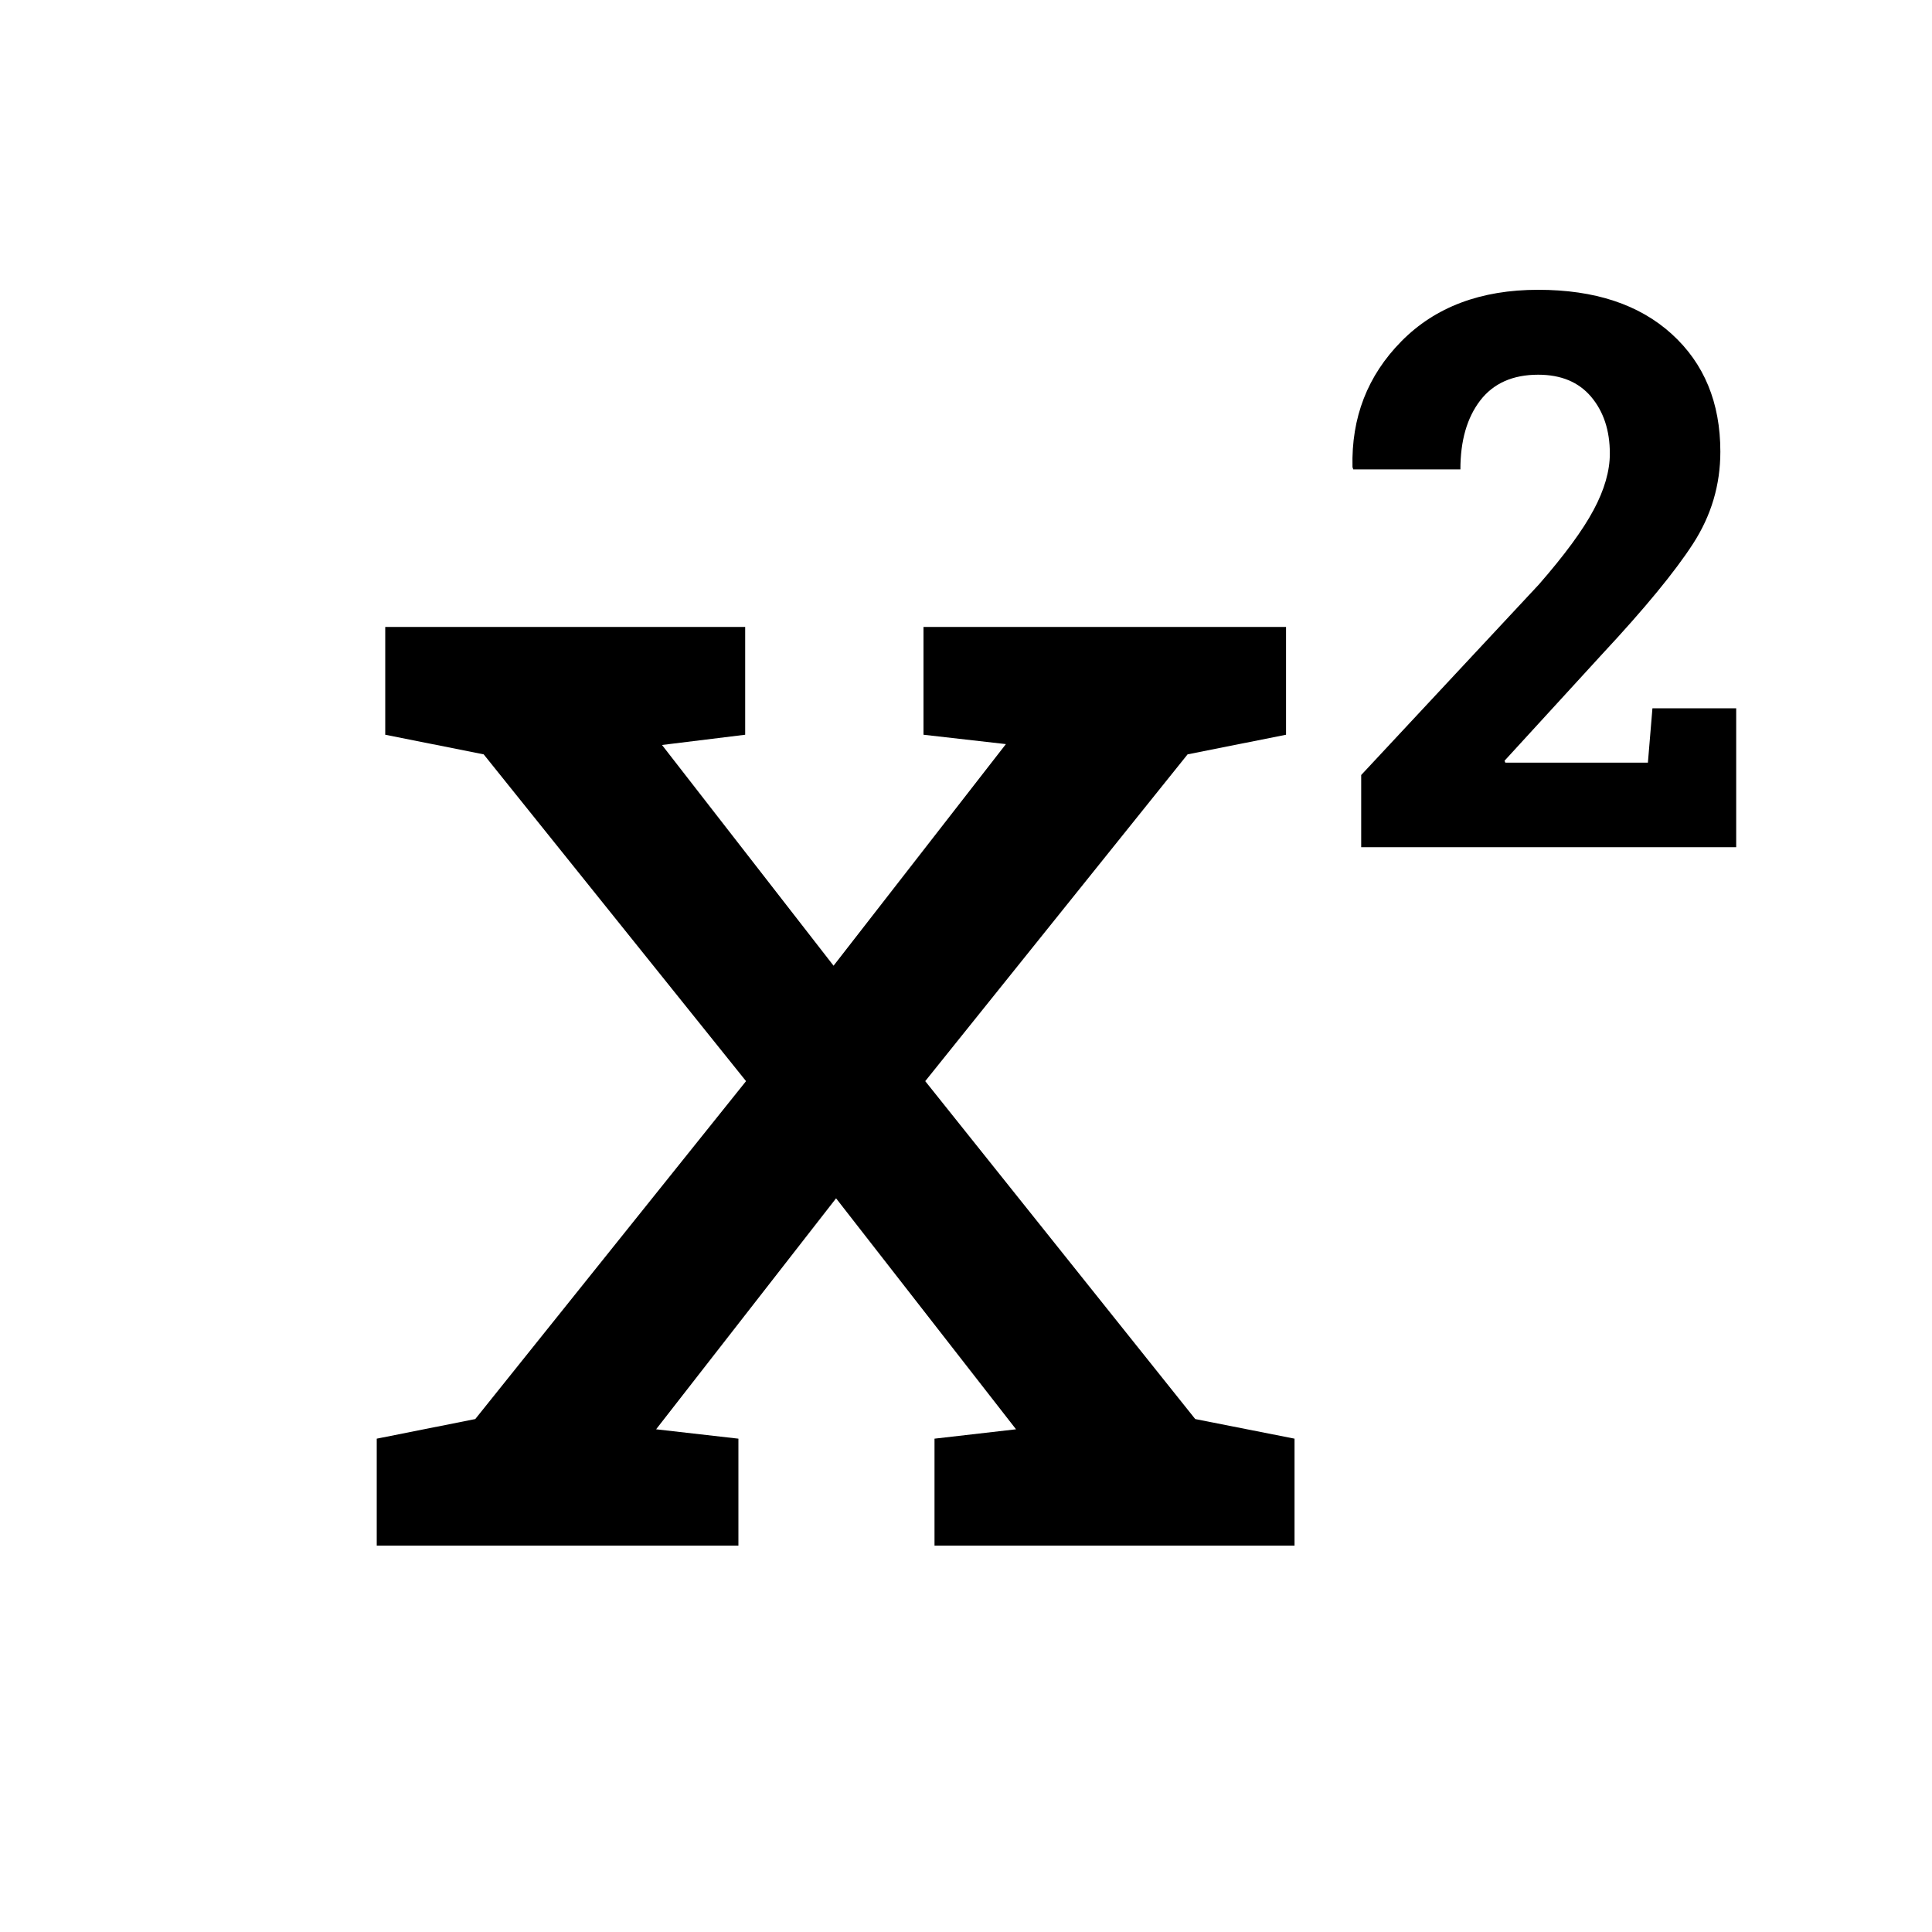
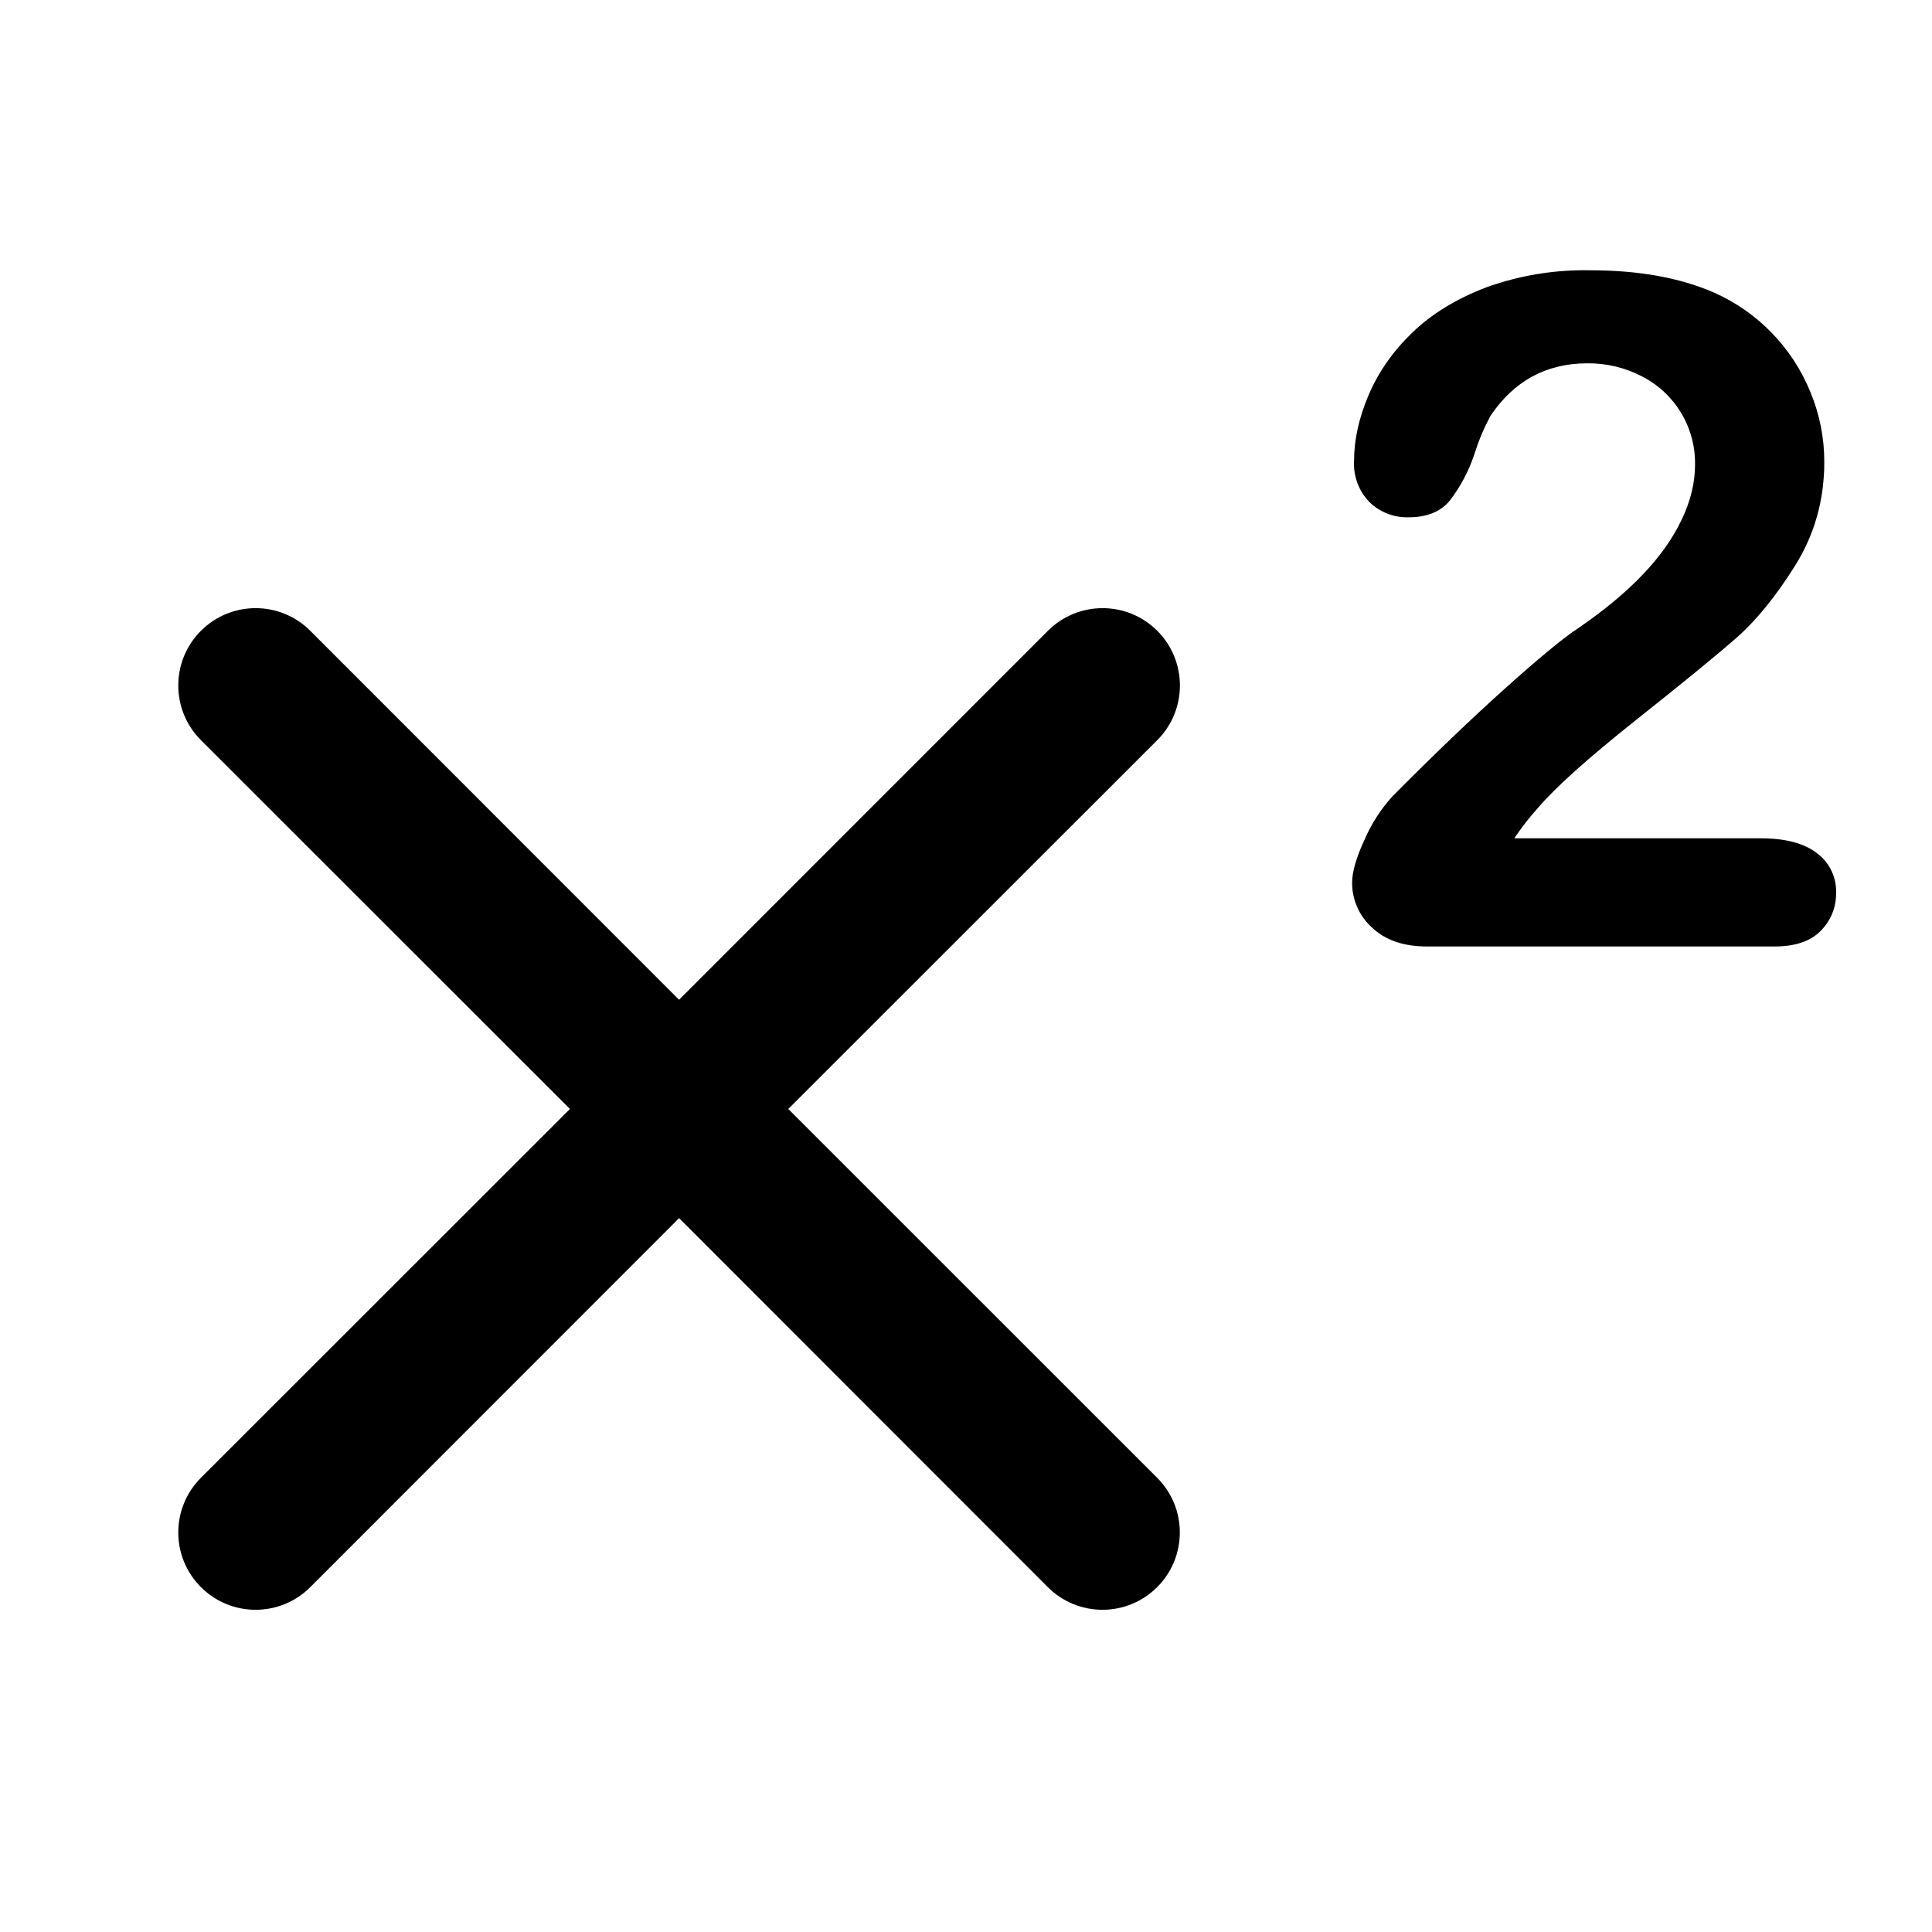
- <svg xmlns="http://www.w3.org/2000/svg" viewBox="0 0 20 20" version="1.1">
-   <g id="Page-1" stroke="none" stroke-width="1" fill="none" fill-rule="evenodd">
-     <g id="superscript" fill="#000000">
-       <g id="Group-2" transform="translate(3, 3)">
-         <polygon id="x" points="0.9 11.893 1.92 11.69 4.723 8.192 2.007 4.809 0.988 4.606 0.988 3.49 4.714 3.49 4.714 4.606 3.853 4.712 5.629 6.997 7.413 4.703 6.56 4.606 6.56 3.49 10.313 3.49 10.313 4.606 9.294 4.809 6.578 8.192 9.373 11.69 10.401 11.893 10.401 13 6.674 13 6.674 11.893 7.518 11.796 5.655 9.405 3.792 11.796 4.644 11.893 4.644 13 0.9 13" />
-         <path d="M11.091,5.77 L11.091,5.023 L12.93,3.051 C13.196,2.746 13.385,2.489 13.497,2.279 C13.609,2.07 13.665,1.875 13.665,1.695 C13.665,1.456 13.6,1.26 13.471,1.107 C13.342,0.955 13.16,0.879 12.923,0.879 C12.66,0.879 12.46,0.968 12.323,1.146 C12.186,1.325 12.118,1.562 12.118,1.859 L11.009,1.859 L11.001,1.836 C10.988,1.323 11.156,0.889 11.507,0.533 C11.857,0.178 12.329,0 12.923,0 C13.509,0 13.969,0.152 14.305,0.457 C14.641,0.762 14.809,1.168 14.809,1.676 C14.809,2.02 14.715,2.337 14.526,2.629 C14.337,2.921 14.024,3.301 13.587,3.77 L12.575,4.875 L12.583,4.895 L14.059,4.895 L14.106,4.332 L14.973,4.332 L14.973,5.77 L11.091,5.77 Z" id="2" />
-       </g>
-     </g>
+ <svg xmlns="http://www.w3.org/2000/svg" width="20" height="20">
+   <g fill="#000" fill-rule="nonzero">
+     <path d="M15.677 8.678h2.549c.254 0 .447.05.58.152a.49.49 0 0 1 .201.413.54.54 0 0 1-.159.393c-.105.108-.266.162-.48.162h-3.594c-.245 0-.435-.066-.572-.197a.621.621 0 0 1-.205-.463c0-.114.044-.265.132-.453a1.62 1.62 0 0 1 .288-.444c.433-.436.824-.81 1.172-1.122.348-.312.597-.517.747-.615.267-.183.49-.368.667-.553.177-.185.312-.375.405-.57.093-.194.139-.384.139-.57a1.008 1.008 0 0 0-.554-.917 1.197 1.197 0 0 0-.56-.133c-.426 0-.761.182-1.005.546a2.332 2.332 0 0 0-.164.39 1.609 1.609 0 0 1-.258.488c-.096.114-.237.17-.423.17a.558.558 0 0 1-.405-.156.568.568 0 0 1-.161-.427c0-.218.05-.446.151-.683.101-.238.252-.453.452-.646s.454-.349.762-.467a2.998 2.998 0 0 1 1.081-.178c.498 0 .923.076 1.274.228a1.916 1.916 0 0 1 1.004 1.032c.096.232.144.474.144.724 0 .392-.1.749-.3 1.07-.2.32-.405.572-.613.754-.208.182-.558.468-1.048.857-.49.39-.826.691-1.008.906a2.703 2.703 0 0 0-.24.309zM7.03 10.349l3.818-3.819a.8.8 0 1 1 1.132 1.132L8.16 11.48l3.819 3.818a.8.8 0 1 1-1.132 1.132L7.03 12.61 3.212 16.43a.8.8 0 1 1-1.132-1.132L5.9 11.48 2.08 7.662A.8.8 0 1 1 3.212 6.53L7.03 10.35z" />
  </g>
</svg>
